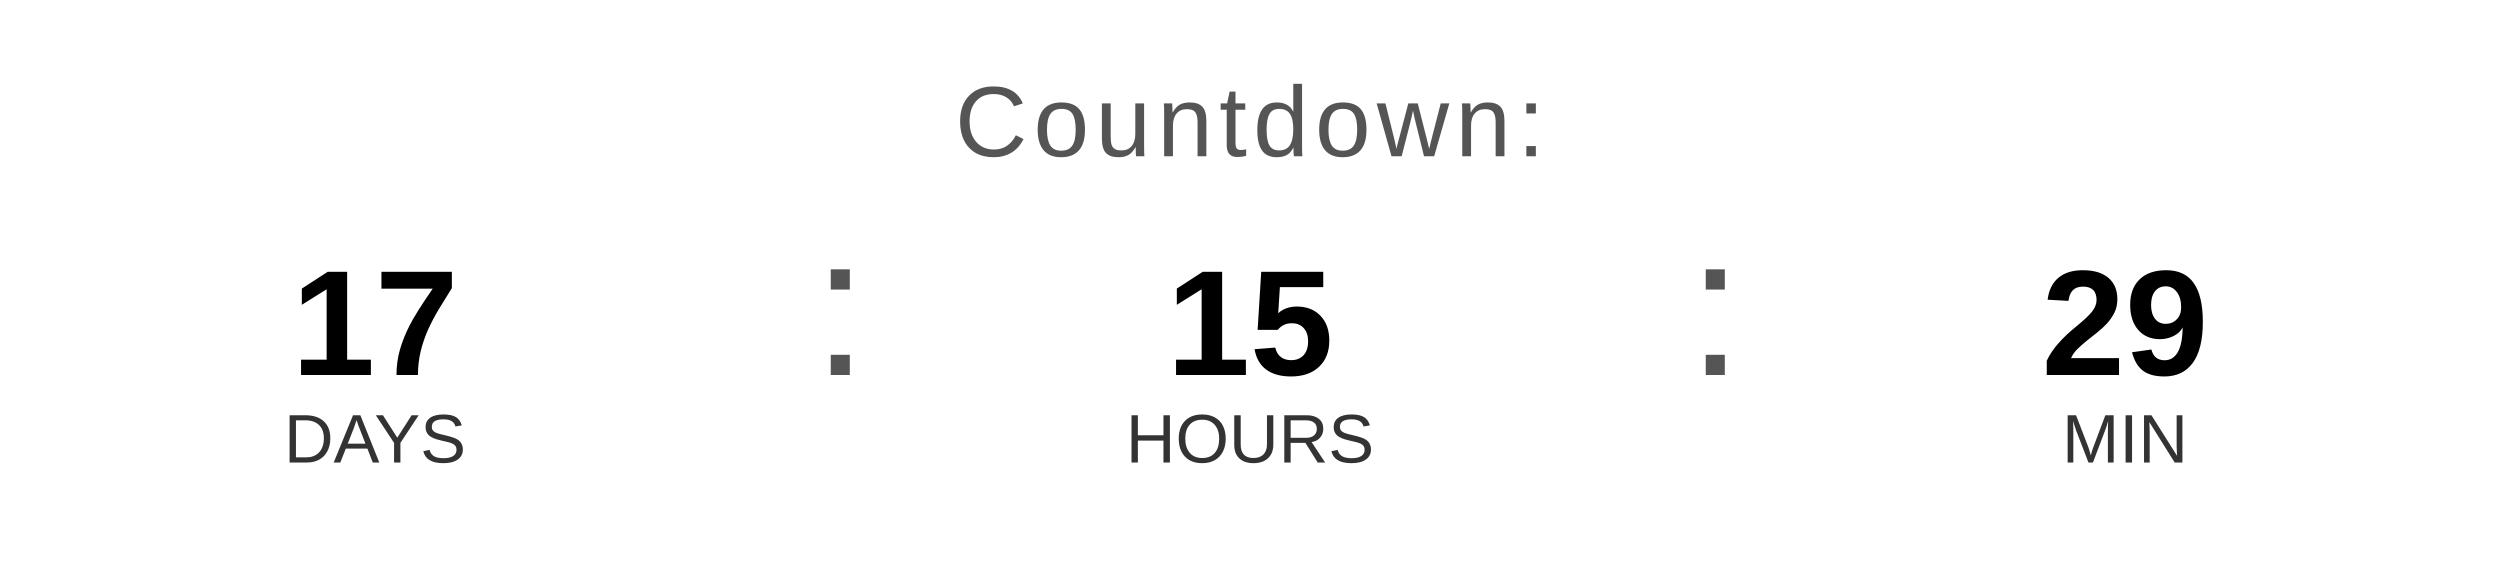
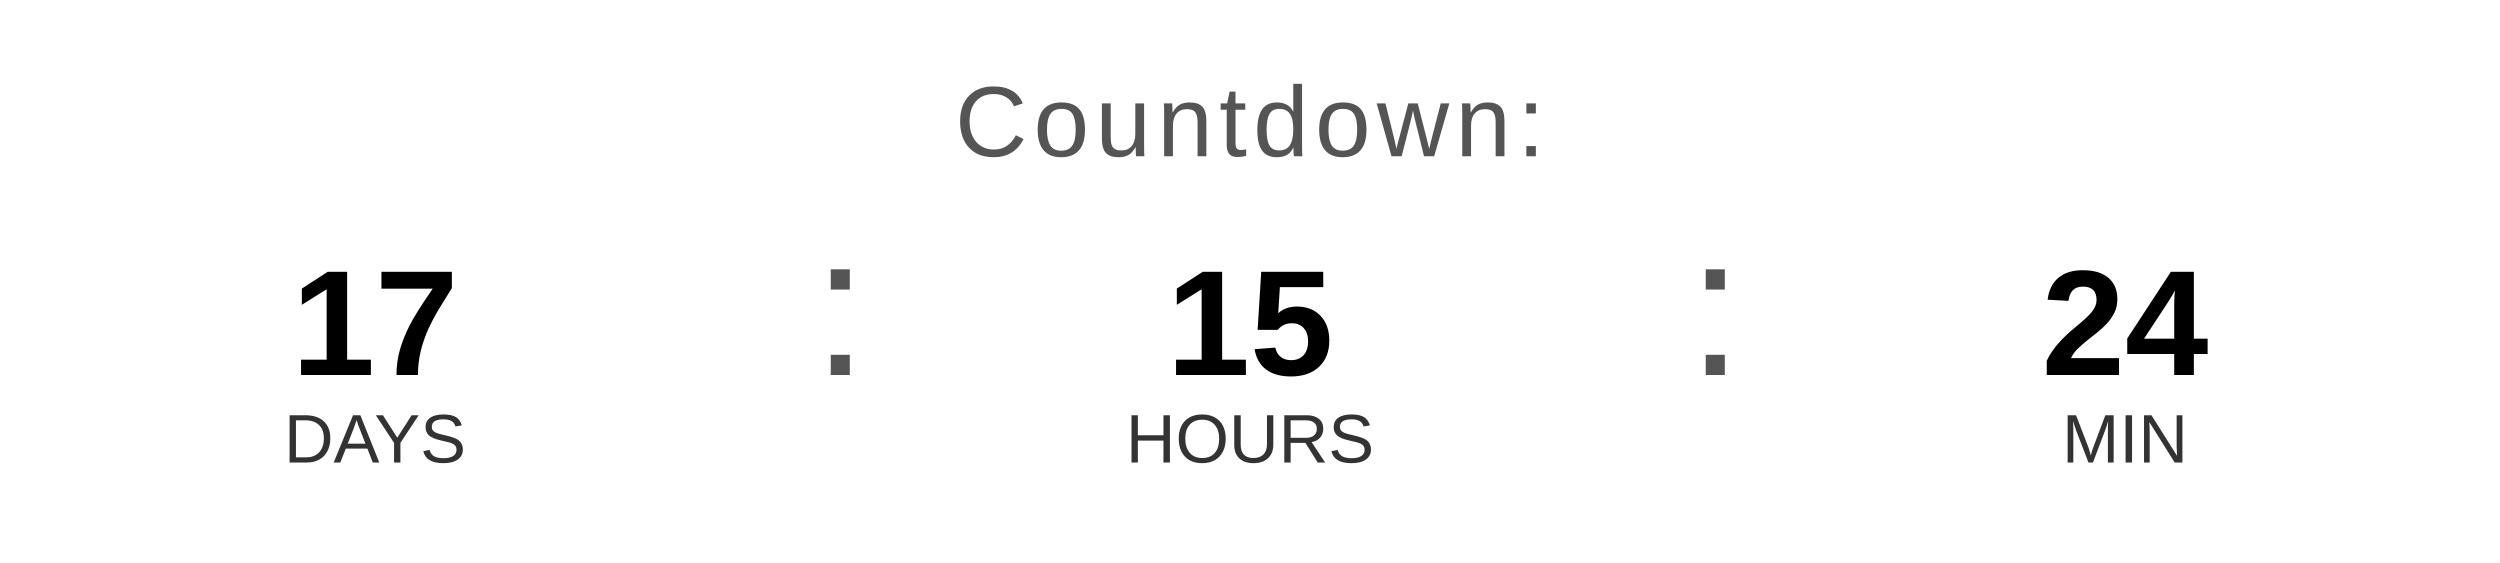
<svg xmlns="http://www.w3.org/2000/svg" width="400" height="90" viewBox="0 0 400 90">
  <text x="200" y="25" font-family="Arial, Helvetica, sans-serif" font-size="16" fill="#555555" text-anchor="middle" letter-spacing="1">
    Countdown:
  </text>
  <text x="60" y="60" font-family="Arial, Helvetica, sans-serif" font-size="24" font-weight="bold" fill="#000000" text-anchor="middle">17</text>
  <text x="60" y="74" font-family="Arial, Helvetica, sans-serif" font-size="11" fill="#333333" text-anchor="middle">DAYS</text>
  <text x="130" y="60" font-family="Arial, sans-serif" font-size="32" fill="#555555">:</text>
  <text x="200" y="60" font-family="Arial, Helvetica, sans-serif" font-size="24" font-weight="bold" fill="#000000" text-anchor="middle">15</text>
  <text x="200" y="74" font-family="Arial, Helvetica, sans-serif" font-size="11" fill="#333333" text-anchor="middle">HOURS</text>
  <text x="270" y="60" font-family="Arial, sans-serif" font-size="32" fill="#555555">:</text>
-   <text x="340" y="60" font-family="Arial, Helvetica, sans-serif" font-size="24" font-weight="bold" fill="#000000" text-anchor="middle">29</text>
+   <text x="340" y="60" font-family="Arial, Helvetica, sans-serif" font-size="24" font-weight="bold" fill="#000000" text-anchor="middle">24</text>
  <text x="340" y="74" font-family="Arial, Helvetica, sans-serif" font-size="11" fill="#333333" text-anchor="middle">MIN</text>
</svg>
